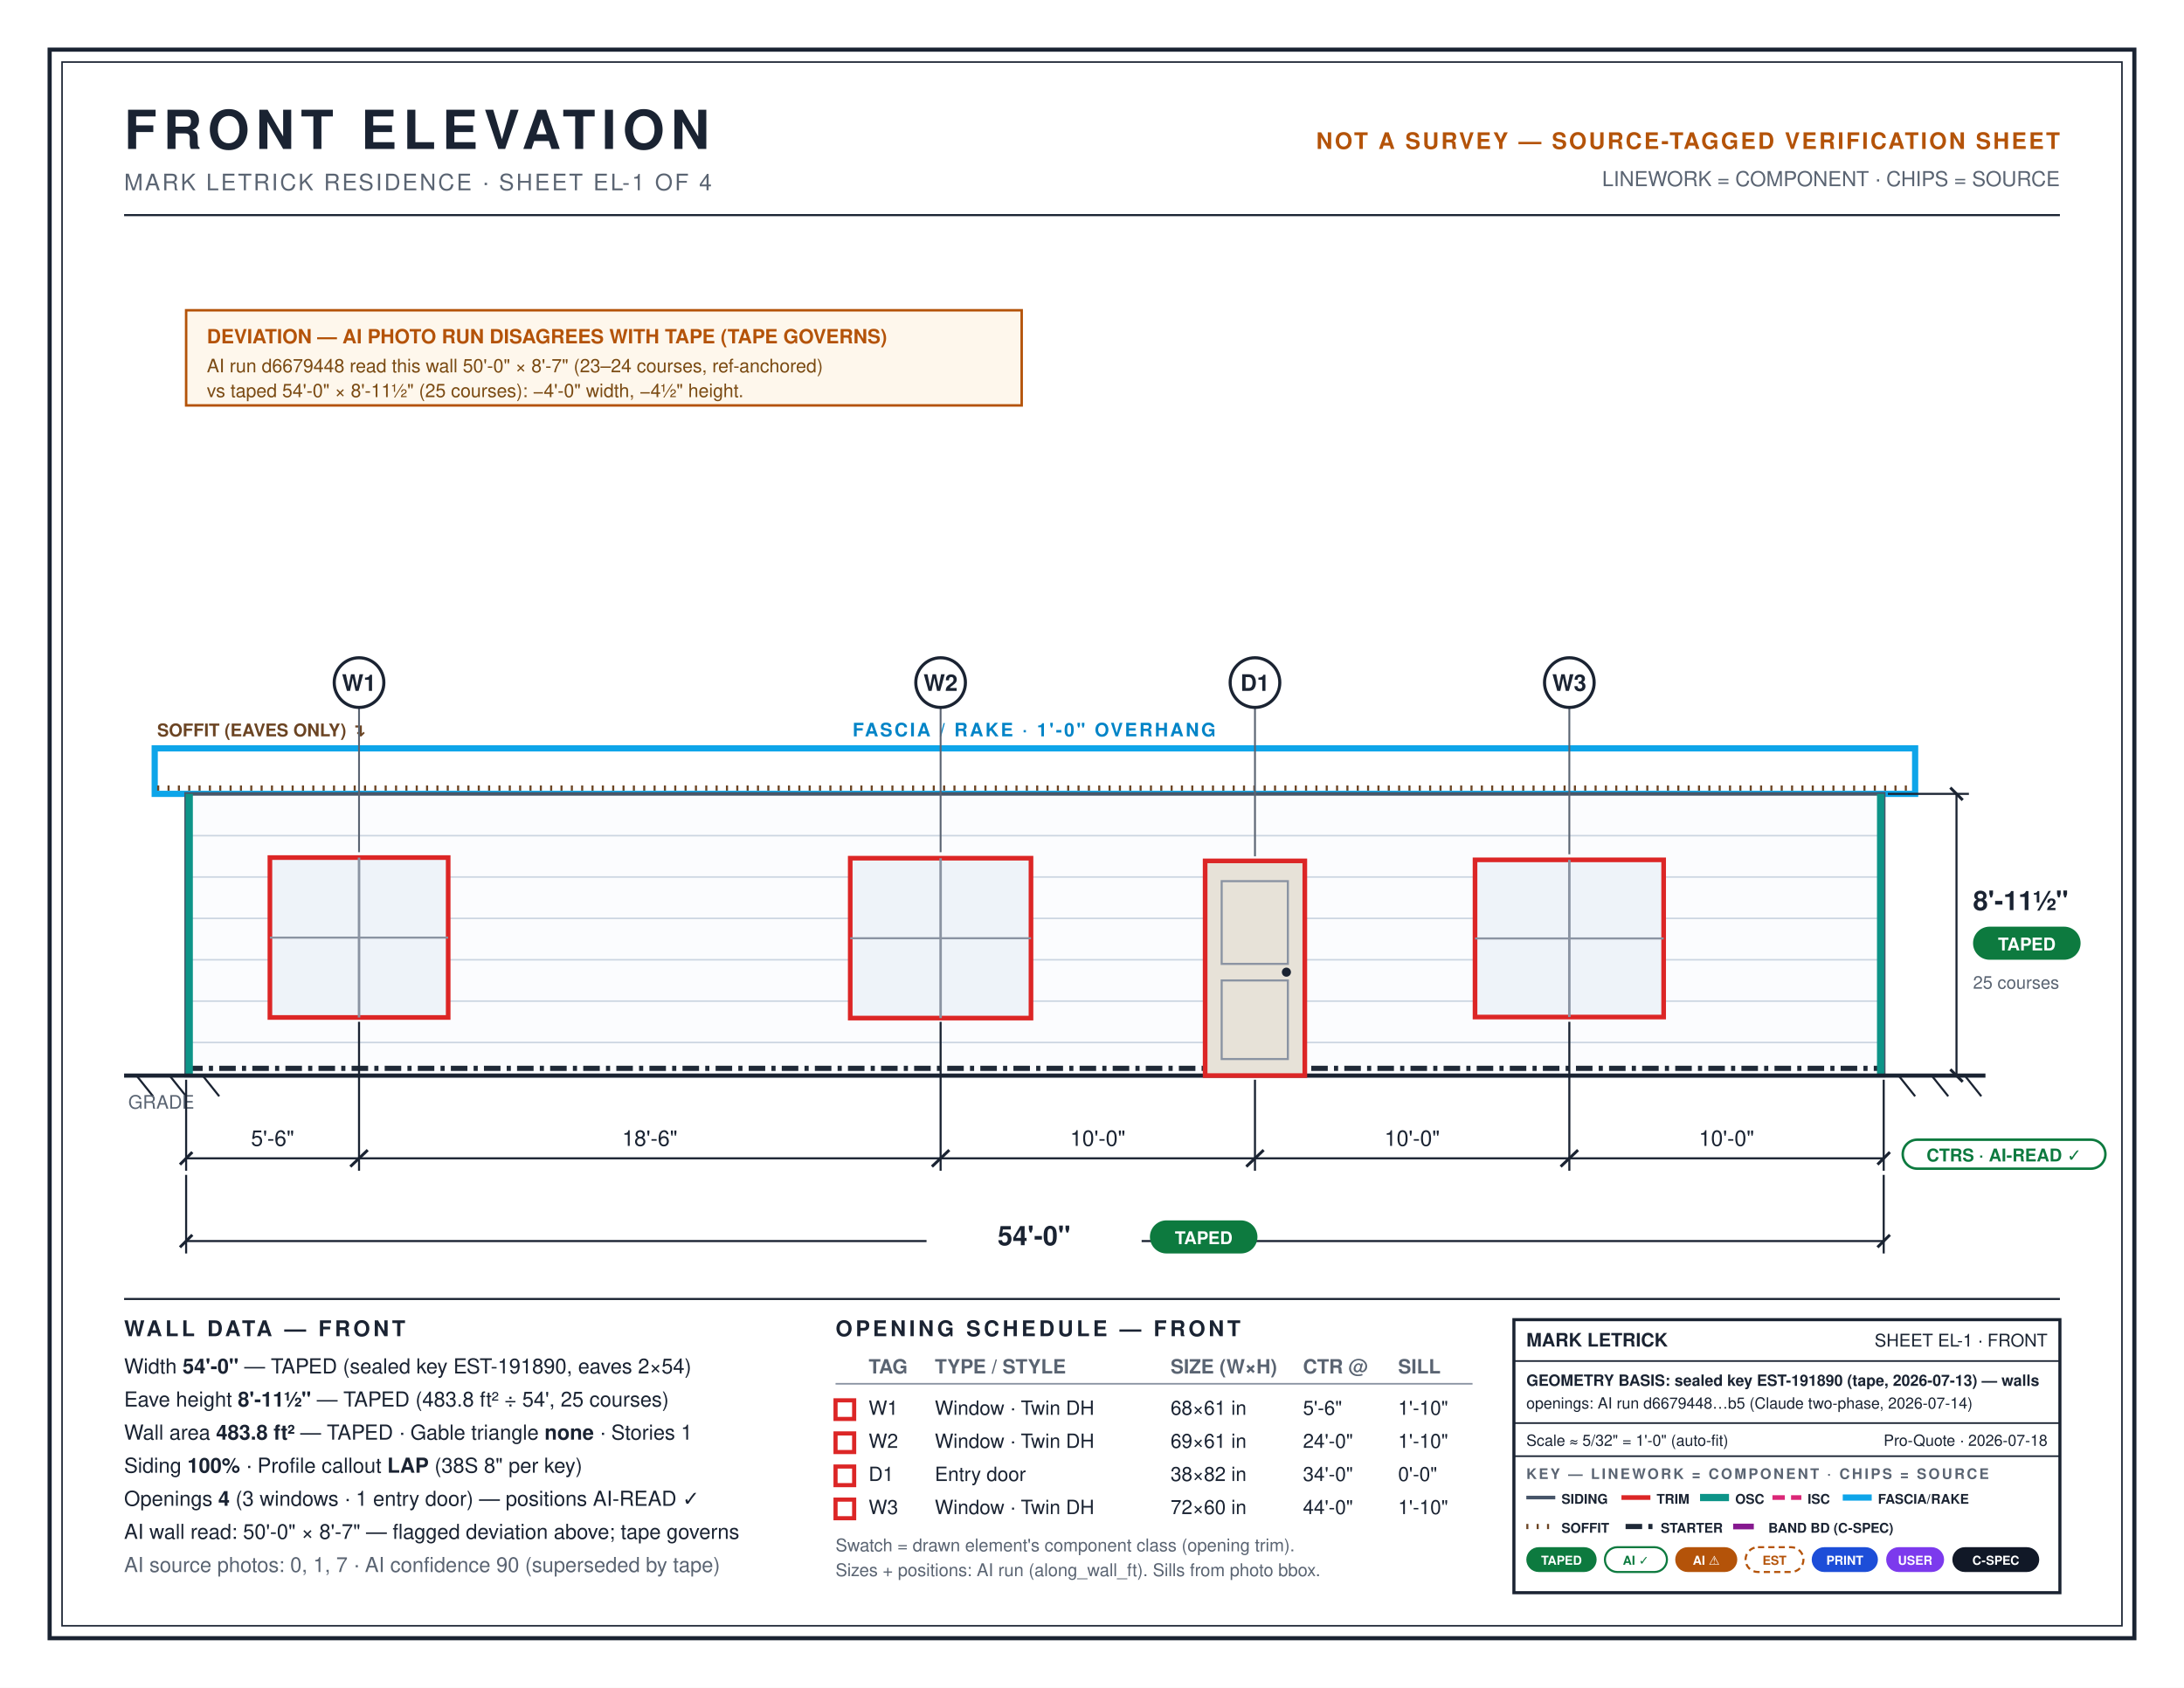
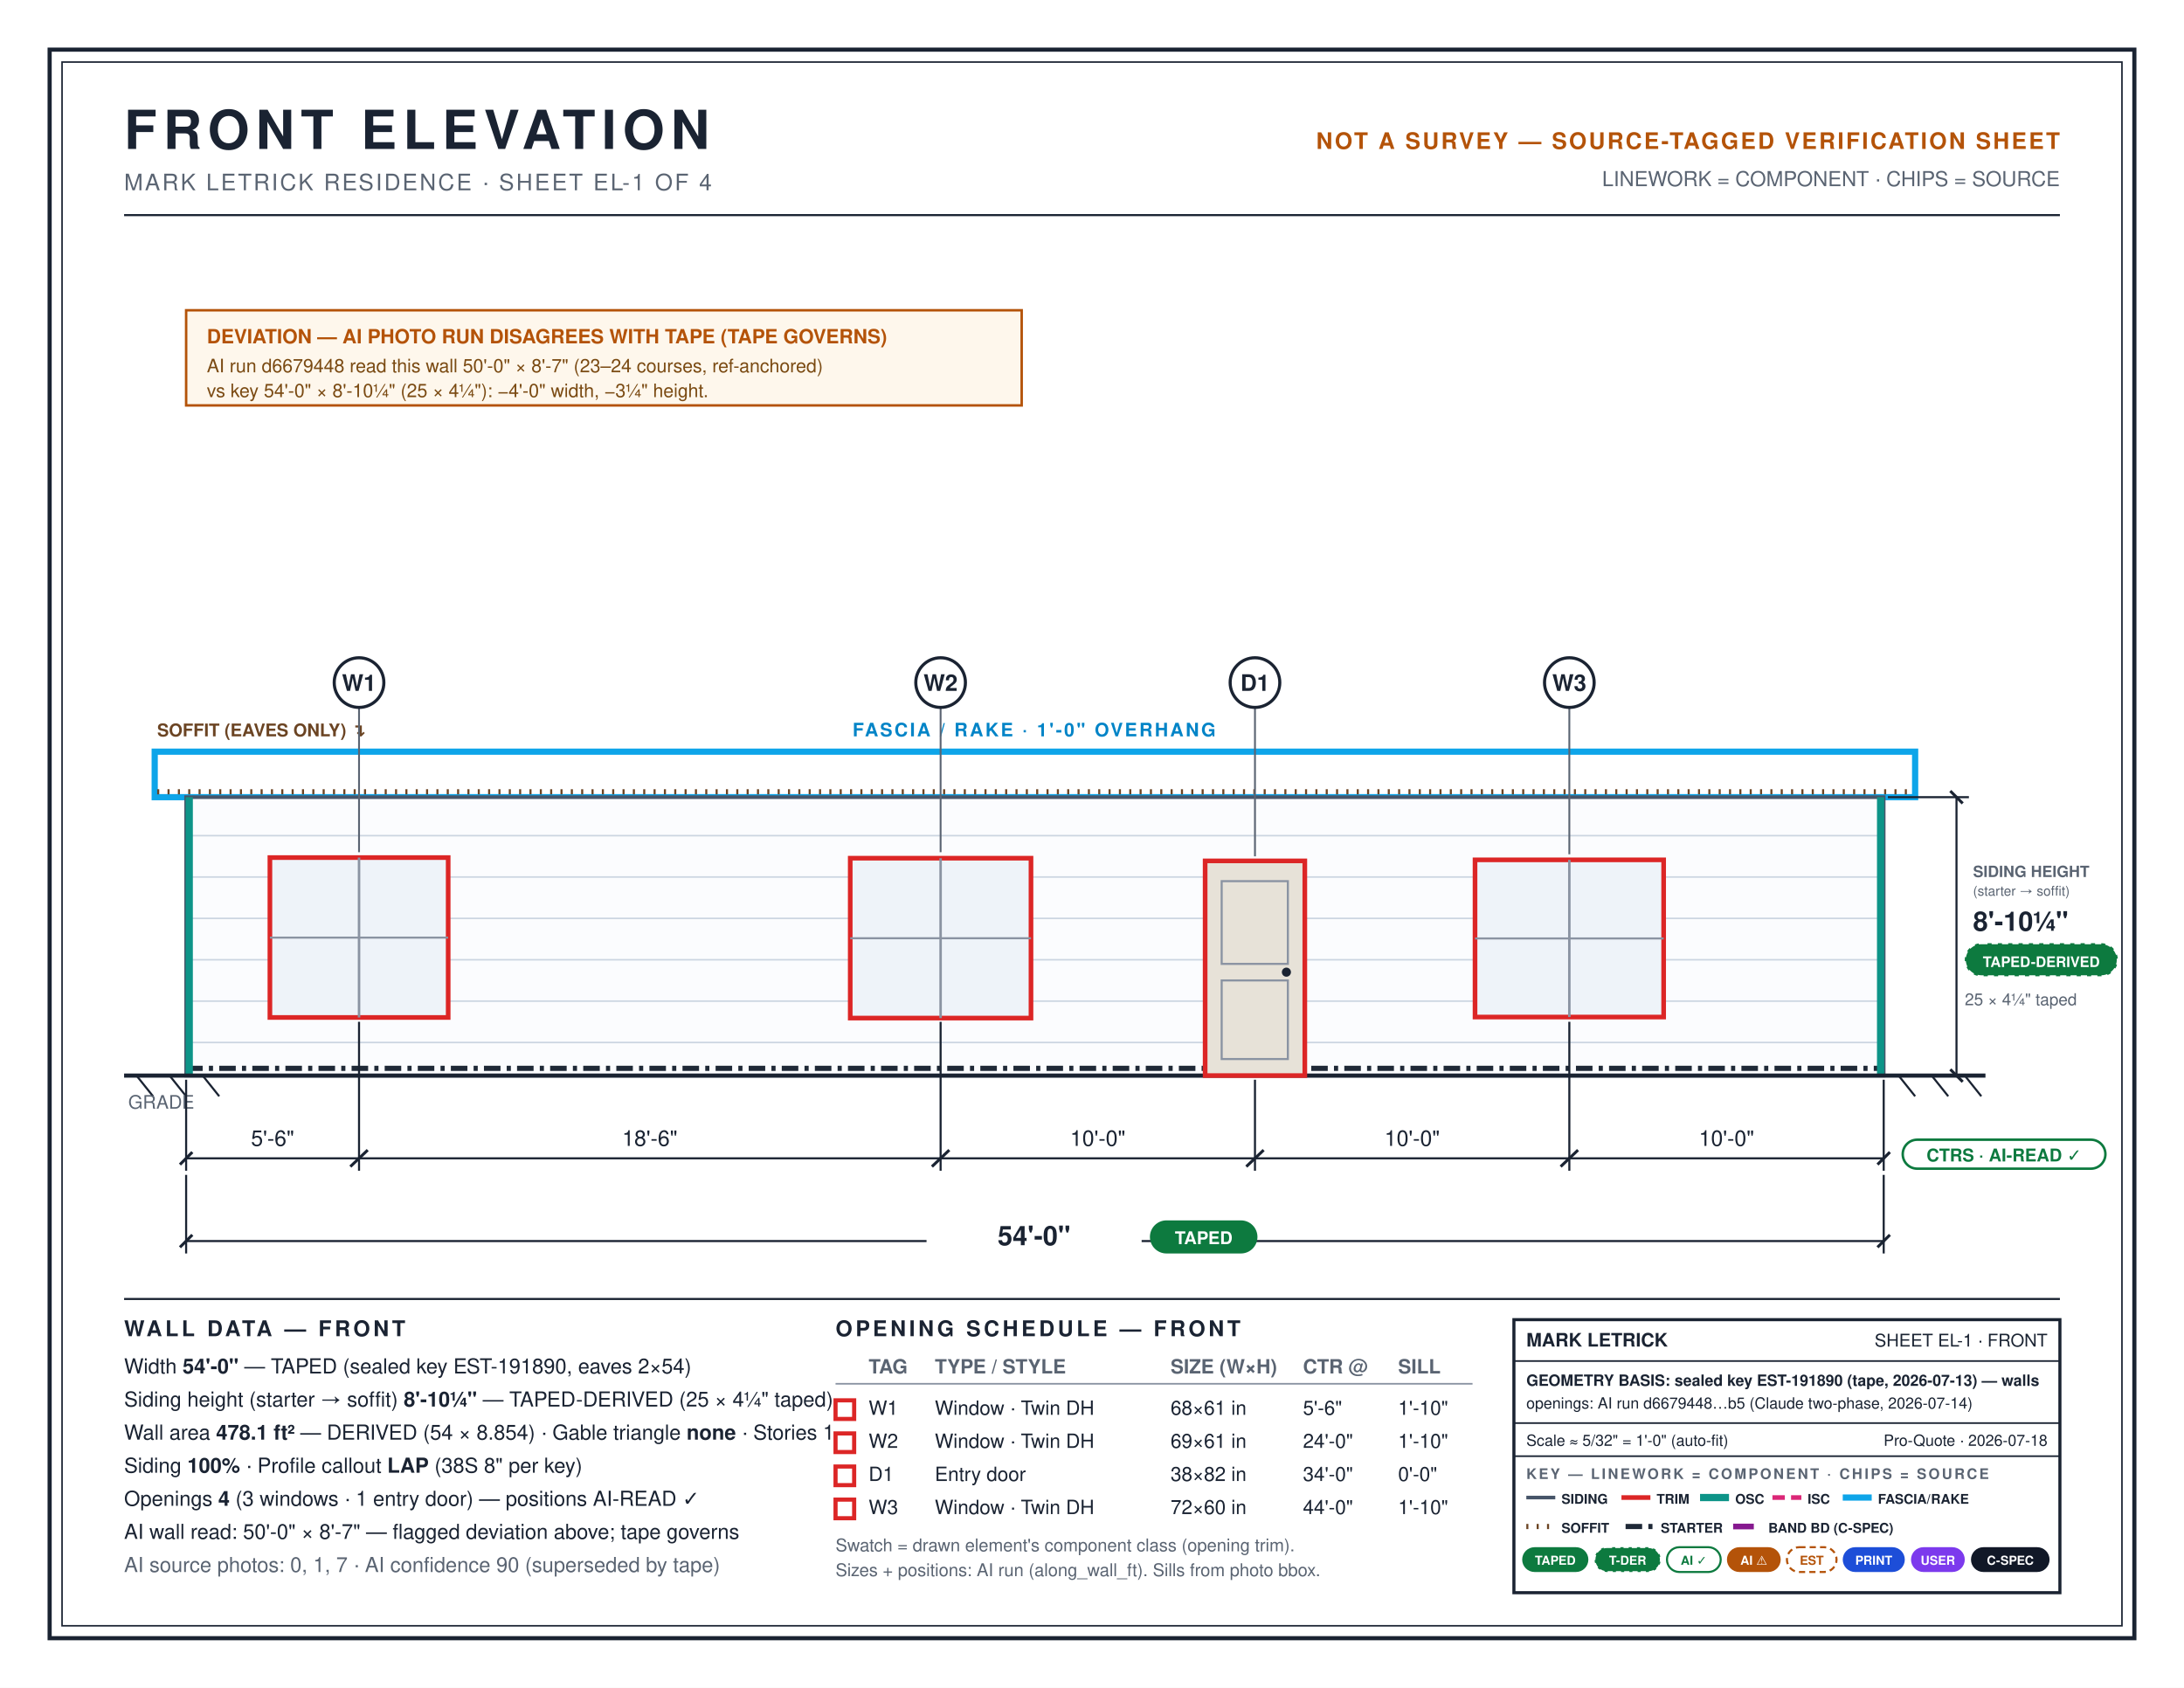
<svg xmlns="http://www.w3.org/2000/svg" viewBox="0 0 1056 816" font-family="Helvetica, Arial, sans-serif">
  <defs>
    <marker id="tick" markerWidth="10" markerHeight="10" refX="5" refY="5" orient="auto">
      <line x1="2" y1="8" x2="8" y2="2" stroke="#1a2332" stroke-width="1.4" />
    </marker>
  </defs>
  <rect width="1056" height="816" fill="#ffffff" />
  <rect x="24" y="24" width="1008" height="768" fill="none" stroke="#1a2332" stroke-width="2" />
  <rect x="30" y="30" width="996" height="756" fill="none" stroke="#1a2332" stroke-width="0.75" />
  <text x="60" y="72" font-size="26" font-weight="bold" letter-spacing="3" fill="#1a2332">FRONT ELEVATION</text>
  <text x="60" y="92" font-size="11" fill="#5a6472" letter-spacing="1">MARK LETRICK RESIDENCE · SHEET EL-1 OF 4</text>
  <text x="996" y="72" font-size="11" text-anchor="end" fill="#b45309" font-weight="bold" letter-spacing="1">NOT A SURVEY — SOURCE-TAGGED VERIFICATION SHEET</text>
  <text x="996" y="90" font-size="10" text-anchor="end" fill="#5a6472">LINEWORK = COMPONENT · CHIPS = SOURCE</text>
  <line x1="60" y1="104" x2="996" y2="104" stroke="#1a2332" stroke-width="1" />
-   <rect x="74.8" y="361.8" width="851.2" height="22" fill="none" stroke="#0EA5E9" stroke-width="3" />
+   <rect x="74.8" y="363.4" width="851.2" height="22" fill="none" stroke="#0EA5E9" stroke-width="3" />
  <text x="500" y="356" font-size="9" text-anchor="middle" fill="#0284c7" letter-spacing="1" font-weight="bold">FASCIA / RAKE · 1'-0" OVERHANG</text>
-   <line x1="76" y1="381" x2="924.6" y2="381" stroke="#6B4423" stroke-width="2.5" stroke-dasharray="1 4" />
+   <line x1="76" y1="382.8" x2="924.6" y2="382.8" stroke="#6B4423" stroke-width="2.5" stroke-dasharray="1 4" />
  <text x="76" y="356" font-size="8.5" fill="#6B4423" font-weight="bold">SOFFIT (EAVES ONLY) ↴</text>
-   <rect x="90" y="383.8" width="820.8" height="136.2" fill="#fbfcfe" stroke="#475569" stroke-width="1.75" />
+   <rect x="90" y="385.4" width="820.8" height="134.6" fill="#fbfcfe" stroke="#475569" stroke-width="1.75" />
  <g stroke="#cbd5e1" stroke-width="0.75">
    <line x1="91.5" y1="404" x2="909.3" y2="404" />
    <line x1="91.5" y1="424" x2="909.3" y2="424" />
    <line x1="91.5" y1="444" x2="909.3" y2="444" />
    <line x1="91.5" y1="464" x2="909.3" y2="464" />
    <line x1="91.5" y1="484" x2="909.3" y2="484" />
    <line x1="91.5" y1="504" x2="909.3" y2="504" />
  </g>
  <line x1="90" y1="516.5" x2="910.8" y2="516.5" stroke="#1F2937" stroke-width="2.5" stroke-dasharray="8 3 2 3" />
-   <line x1="91.5" y1="383.8" x2="91.5" y2="520" stroke="#0D9488" stroke-width="3.5" />
-   <line x1="909.3" y1="383.8" x2="909.3" y2="520" stroke="#0D9488" stroke-width="3.5" />
+   <line x1="91.5" y1="385.4" x2="91.5" y2="520" stroke="#0D9488" stroke-width="3.5" />
+   <line x1="909.3" y1="385.4" x2="909.3" y2="520" stroke="#0D9488" stroke-width="3.5" />
  <line x1="60" y1="520" x2="960" y2="520" stroke="#1a2332" stroke-width="2" />
  <path d="M 66 520 l 8 10 M 82 520 l 8 10 M 98 520 l 8 10 M 918 520 l 8 10 M 934 520 l 8 10 M 950 520 l 8 10" stroke="#1a2332" stroke-width="1" />
  <text x="62" y="536" font-size="9" fill="#5a6472">GRADE</text>
  <rect x="130.5" y="414.6" width="86.2" height="77.3" fill="#eef3f9" stroke="#DC2626" stroke-width="2.25" />
  <line x1="173.6" y1="414.6" x2="173.6" y2="491.9" stroke="#8a93a2" stroke-width="1.2" />
  <line x1="130.5" y1="453.3" x2="216.7" y2="453.3" stroke="#8a93a2" stroke-width="1" />
  <rect x="411.1" y="414.9" width="87.4" height="77.3" fill="#eef3f9" stroke="#DC2626" stroke-width="2.25" />
  <line x1="454.8" y1="414.9" x2="454.8" y2="492.2" stroke="#8a93a2" stroke-width="1.2" />
  <line x1="411.1" y1="453.6" x2="498.5" y2="453.6" stroke="#8a93a2" stroke-width="1" />
  <rect x="582.7" y="416.2" width="48.2" height="103.8" fill="#e7e2d8" stroke="#DC2626" stroke-width="2.25" />
  <rect x="590.7" y="426" width="32" height="40" fill="none" stroke="#8a93a2" stroke-width="1" />
  <rect x="590.7" y="474" width="32" height="38" fill="none" stroke="#8a93a2" stroke-width="1" />
  <circle cx="622" cy="470" r="2.2" fill="#1a2332" />
  <rect x="713.2" y="415.7" width="91.2" height="76" fill="#eef3f9" stroke="#DC2626" stroke-width="2.25" />
  <line x1="758.8" y1="415.7" x2="758.8" y2="491.7" stroke="#8a93a2" stroke-width="1.2" />
  <line x1="713.2" y1="453.7" x2="804.4" y2="453.7" stroke="#8a93a2" stroke-width="1" />
  <g font-size="11" font-weight="bold" text-anchor="middle" fill="#1a2332">
    <line x1="173.6" y1="340" x2="173.6" y2="412" stroke="#5a6472" stroke-width="0.9" />
    <circle cx="173.6" cy="330" r="12" fill="#fff" stroke="#1a2332" stroke-width="1.5" />
    <text x="173.6" y="334">W1</text>
    <line x1="454.8" y1="340" x2="454.8" y2="412" stroke="#5a6472" stroke-width="0.9" />
    <circle cx="454.8" cy="330" r="12" fill="#fff" stroke="#1a2332" stroke-width="1.5" />
    <text x="454.8" y="334">W2</text>
    <line x1="606.8" y1="340" x2="606.8" y2="414" stroke="#5a6472" stroke-width="0.9" />
    <circle cx="606.8" cy="330" r="12" fill="#fff" stroke="#1a2332" stroke-width="1.5" />
    <text x="606.8" y="334">D1</text>
    <line x1="758.8" y1="340" x2="758.8" y2="413" stroke="#5a6472" stroke-width="0.9" />
    <circle cx="758.8" cy="330" r="12" fill="#fff" stroke="#1a2332" stroke-width="1.5" />
    <text x="758.8" y="334">W3</text>
  </g>
  <g stroke="#1a2332" stroke-width="1">
    <line x1="90" y1="522" x2="90" y2="566" />
    <line x1="173.6" y1="494" x2="173.6" y2="566" />
    <line x1="454.8" y1="494" x2="454.8" y2="566" />
    <line x1="606.8" y1="522" x2="606.8" y2="566" />
    <line x1="758.8" y1="494" x2="758.8" y2="566" />
    <line x1="910.8" y1="522" x2="910.8" y2="566" />
    <line x1="90" y1="560" x2="910.8" y2="560" marker-start="url(#tick)" marker-mid="url(#tick)" marker-end="url(#tick)" />
    <path d="M 169.4 564 l 8.4 -8 M 450.6 564 l 8.4 -8 M 602.6 564 l 8.4 -8 M 754.6 564 l 8.4 -8" stroke-width="1.4" />
  </g>
  <g font-size="10.5" text-anchor="middle" fill="#1a2332">
    <text x="131.8" y="554">5'-6"</text>
    <text x="314.2" y="554">18'-6"</text>
    <text x="530.8" y="554">10'-0"</text>
    <text x="682.8" y="554">10'-0"</text>
    <text x="834.8" y="554">10'-0"</text>
  </g>
  <rect x="920" y="551" width="98" height="14" rx="7" fill="#fff" stroke="#0d7a3f" stroke-width="1.2" />
  <text x="969" y="561.5" font-size="8.5" text-anchor="middle" fill="#0d7a3f" font-weight="bold">CTRS · AI-READ ✓</text>
  <g stroke="#1a2332" stroke-width="1">
    <line x1="90" y1="568" x2="90" y2="606" />
    <line x1="910.8" y1="568" x2="910.8" y2="606" />
    <line x1="90" y1="600" x2="910.8" y2="600" marker-start="url(#tick)" marker-end="url(#tick)" />
  </g>
  <rect x="448" y="588" width="104" height="20" fill="#fff" />
  <text x="500" y="602" font-size="13" font-weight="bold" text-anchor="middle" fill="#1a2332">54'-0"</text>
  <rect x="556" y="590" width="52" height="16" rx="8" fill="#0d7a3f" />
  <text x="582" y="601.5" font-size="8.5" text-anchor="middle" fill="#fff" font-weight="bold">TAPED</text>
  <g stroke="#1a2332" stroke-width="1">
-     <line x1="912.8" y1="383.8" x2="952" y2="383.8" />
+     <line x1="912.8" y1="385.4" x2="952" y2="385.4" />
    <line x1="912.8" y1="520" x2="952" y2="520" />
-     <line x1="946" y1="383.8" x2="946" y2="520" marker-start="url(#tick)" marker-end="url(#tick)" />
-   </g>
-   <text x="954" y="440" font-size="13" font-weight="bold" fill="#1a2332">8'-11½"</text>
-   <rect x="954" y="448" width="52" height="16" rx="8" fill="#0d7a3f" />
-   <text x="980" y="459.5" font-size="8.5" text-anchor="middle" fill="#fff" font-weight="bold">TAPED</text>
-   <text x="954" y="478" font-size="8.5" fill="#5a6472">25 courses</text>
+     <line x1="946" y1="385.4" x2="946" y2="520" marker-start="url(#tick)" marker-end="url(#tick)" />
+   </g>
+   <text x="954" y="424" font-size="7.5" font-weight="bold" fill="#5a6472">SIDING HEIGHT</text>
+   <text x="954" y="433" font-size="6.5" fill="#5a6472">(starter → soffit)</text>
+   <text x="954" y="450" font-size="13" font-weight="bold" fill="#1a2332">8'-10¼"</text>
+   <rect x="950" y="456" width="74" height="16" rx="8" fill="#0d7a3f" stroke="#fff" stroke-width="1" stroke-dasharray="3 2" />
+   <text x="987" y="467.5" font-size="7" text-anchor="middle" fill="#fff" font-weight="bold">TAPED-DERIVED</text>
+   <text x="950" y="486" font-size="8" fill="#5a6472">25 × 4¼" taped</text>
  <rect x="90" y="150" width="404" height="46" fill="#fef7ec" stroke="#b45309" stroke-width="1.2" />
  <text x="100" y="166" font-size="9.5" font-weight="bold" fill="#b45309">DEVIATION — AI PHOTO RUN DISAGREES WITH TAPE (TAPE GOVERNS)</text>
  <text x="100" y="180" font-size="9" fill="#7a4a12">AI run d6679448 read this wall 50'-0" × 8'-7" (23–24 courses, ref-anchored)</text>
-   <text x="100" y="192" font-size="9" fill="#7a4a12">vs taped 54'-0" × 8'-11½" (25 courses): −4'-0" width, −4½" height.</text>
+   <text x="100" y="192" font-size="9" fill="#7a4a12">vs key 54'-0" × 8'-10¼" (25 × 4¼"): −4'-0" width, −3¼" height.</text>
  <line x1="60" y1="628" x2="996" y2="628" stroke="#1a2332" stroke-width="1" />
  <g font-size="10" fill="#1a2332">
    <text x="60" y="646" font-weight="bold" letter-spacing="1.5" font-size="10.5">WALL DATA — FRONT</text>
    <text x="60" y="664">Width <tspan font-weight="bold">54'-0"</tspan> — TAPED (sealed key EST-191890, eaves 2×54)</text>
-     <text x="60" y="680">Eave height <tspan font-weight="bold">8'-11½"</tspan> — TAPED (483.8 ft² ÷ 54', 25 courses)</text>
-     <text x="60" y="696">Wall area <tspan font-weight="bold">483.8 ft²</tspan> — TAPED · Gable triangle <tspan font-weight="bold">none</tspan> · Stories 1</text>
+     <text x="60" y="680">Siding height (starter → soffit) <tspan font-weight="bold">8'-10¼"</tspan> — TAPED-DERIVED (25 × 4¼" taped)</text>
+     <text x="60" y="696">Wall area <tspan font-weight="bold">478.1 ft²</tspan> — DERIVED (54 × 8.854) · Gable triangle <tspan font-weight="bold">none</tspan> · Stories 1</text>
    <text x="60" y="712">Siding <tspan font-weight="bold">100%</tspan> · Profile callout <tspan font-weight="bold">LAP</tspan> (38S 8" per key)</text>
    <text x="60" y="728">Openings <tspan font-weight="bold">4</tspan> (3 windows · 1 entry door) — positions AI-READ ✓</text>
    <text x="60" y="744">AI wall read: 50'-0" × 8'-7" — flagged deviation above; tape governs</text>
    <text x="60" y="760" fill="#5a6472">AI source photos: 0, 1, 7 · AI confidence 90 (superseded by tape)</text>
  </g>
  <g font-size="9.5" fill="#1a2332">
    <text x="404" y="646" font-weight="bold" letter-spacing="1.5" font-size="10.5">OPENING SCHEDULE — FRONT</text>
    <g font-weight="bold" fill="#5a6472">
      <text x="420" y="664">TAG</text>
      <text x="452" y="664">TYPE / STYLE</text>
      <text x="566" y="664">SIZE (W×H)</text>
      <text x="630" y="664">CTR @</text>
      <text x="676" y="664">SILL</text>
    </g>
    <line x1="404" y1="669" x2="712" y2="669" stroke="#8a93a2" stroke-width="0.8" />
    <rect x="404" y="677" width="9" height="9" fill="#fff" stroke="#DC2626" stroke-width="2" />
    <text x="420" y="684">W1</text>
    <text x="452" y="684">Window · Twin DH</text>
    <text x="566" y="684">68×61 in</text>
    <text x="630" y="684">5'-6"</text>
    <text x="676" y="684">1'-10"</text>
    <rect x="404" y="693" width="9" height="9" fill="#fff" stroke="#DC2626" stroke-width="2" />
    <text x="420" y="700">W2</text>
    <text x="452" y="700">Window · Twin DH</text>
    <text x="566" y="700">69×61 in</text>
    <text x="630" y="700">24'-0"</text>
    <text x="676" y="700">1'-10"</text>
    <rect x="404" y="709" width="9" height="9" fill="#fff" stroke="#DC2626" stroke-width="2" />
    <text x="420" y="716">D1</text>
    <text x="452" y="716">Entry door</text>
    <text x="566" y="716">38×82 in</text>
    <text x="630" y="716">34'-0"</text>
    <text x="676" y="716">0'-0"</text>
    <rect x="404" y="725" width="9" height="9" fill="#fff" stroke="#DC2626" stroke-width="2" />
    <text x="420" y="732">W3</text>
    <text x="452" y="732">Window · Twin DH</text>
    <text x="566" y="732">72×60 in</text>
    <text x="630" y="732">44'-0"</text>
    <text x="676" y="732">1'-10"</text>
    <text x="404" y="750" fill="#5a6472" font-size="8.5">Swatch = drawn element's component class (opening trim).</text>
    <text x="404" y="762" fill="#5a6472" font-size="8.5">Sizes + positions: AI run (along_wall_ft). Sills from photo bbox.</text>
  </g>
  <g>
    <rect x="732" y="638" width="264" height="132" fill="none" stroke="#1a2332" stroke-width="1.5" />
    <line x1="732" y1="658" x2="996" y2="658" stroke="#1a2332" stroke-width="0.8" />
    <line x1="732" y1="688" x2="996" y2="688" stroke="#1a2332" stroke-width="0.8" />
    <line x1="732" y1="704" x2="996" y2="704" stroke="#1a2332" stroke-width="0.8" />
    <g font-size="8.5" fill="#1a2332">
      <text x="738" y="651" font-weight="bold" font-size="9">MARK LETRICK</text>
      <text x="990" y="651" text-anchor="end">SHEET EL-1 · FRONT</text>
      <text x="738" y="670" font-weight="bold" font-size="7.5">GEOMETRY BASIS: sealed key EST-191890 (tape, 2026-07-13) — walls</text>
      <text x="738" y="681" font-size="7.5">openings: AI run d6679448…b5 (Claude two-phase, 2026-07-14)</text>
      <text x="738" y="699" font-size="7.5">Scale ≈ 5/32" = 1'-0" (auto-fit)</text>
      <text x="990" y="699" text-anchor="end" font-size="7.5">Pro-Quote · 2026-07-18</text>
    </g>
    <text x="738" y="715" font-size="7" font-weight="bold" fill="#5a6472" letter-spacing="1">KEY — LINEWORK = COMPONENT · CHIPS = SOURCE</text>
    <g font-size="6.5" font-weight="bold" fill="#1a2332">
      <line x1="738" y1="724" x2="752" y2="724" stroke="#475569" stroke-width="1.75" />
      <text x="755" y="727">SIDING</text>
      <line x1="784" y1="724" x2="798" y2="724" stroke="#DC2626" stroke-width="2.25" />
      <text x="801" y="727">TRIM</text>
      <line x1="822" y1="724" x2="836" y2="724" stroke="#0D9488" stroke-width="3.5" />
      <text x="839" y="727">OSC</text>
      <line x1="857" y1="724" x2="871" y2="724" stroke="#DB2777" stroke-width="2.25" stroke-dasharray="6 3" />
      <text x="874" y="727">ISC</text>
      <line x1="891" y1="724" x2="905" y2="724" stroke="#0EA5E9" stroke-width="3" />
      <text x="908" y="727">FASCIA/RAKE</text>
      <line x1="738" y1="738" x2="752" y2="738" stroke="#6B4423" stroke-width="2.5" stroke-dasharray="1 4" />
      <text x="755" y="741">SOFFIT</text>
      <line x1="786" y1="738" x2="800" y2="738" stroke="#1F2937" stroke-width="2.5" stroke-dasharray="8 3 2 3" />
      <text x="803" y="741">STARTER</text>
      <line x1="838" y1="738" x2="852" y2="738" stroke="#86198F" stroke-width="2.75" stroke-dasharray="10 4" />
      <text x="855" y="741">BAND BD (C-SPEC)</text>
    </g>
    <g font-size="6" font-weight="bold">
-       <rect x="738" y="748" width="34" height="12" rx="6" fill="#0d7a3f" />
-       <text x="755" y="756.5" text-anchor="middle" fill="#fff">TAPED</text>
-       <rect x="776" y="748" width="30" height="12" rx="6" fill="#fff" stroke="#0d7a3f" />
-       <text x="791" y="756.5" text-anchor="middle" fill="#0d7a3f">AI ✓</text>
-       <rect x="810" y="748" width="30" height="12" rx="6" fill="#b45309" />
-       <text x="825" y="756.5" text-anchor="middle" fill="#fff">AI ⚠</text>
-       <rect x="844" y="748" width="28" height="12" rx="6" fill="#fff" stroke="#b45309" stroke-dasharray="3 2" />
-       <text x="858" y="756.5" text-anchor="middle" fill="#b45309">EST</text>
-       <rect x="876" y="748" width="32" height="12" rx="6" fill="#1d4ed8" />
-       <text x="892" y="756.5" text-anchor="middle" fill="#fff">PRINT</text>
-       <rect x="912" y="748" width="28" height="12" rx="6" fill="#7c3aed" />
-       <text x="926" y="756.5" text-anchor="middle" fill="#fff">USER</text>
-       <rect x="944" y="748" width="42" height="12" rx="6" fill="#111827" />
-       <text x="965" y="756.5" text-anchor="middle" fill="#fff">C-SPEC</text>
+       <rect x="736" y="748" width="32" height="12" rx="6" fill="#0d7a3f" />
+       <text x="752" y="756.5" text-anchor="middle" fill="#fff">TAPED</text>
+       <rect x="771" y="748" width="32" height="12" rx="6" fill="#0d7a3f" stroke="#fff" stroke-width="0.8" stroke-dasharray="2.5 1.5" />
+       <text x="787" y="756.5" text-anchor="middle" fill="#fff">T-DER</text>
+       <rect x="806" y="748" width="26" height="12" rx="6" fill="#fff" stroke="#0d7a3f" />
+       <text x="819" y="756.5" text-anchor="middle" fill="#0d7a3f">AI ✓</text>
+       <rect x="835" y="748" width="26" height="12" rx="6" fill="#b45309" />
+       <text x="848" y="756.5" text-anchor="middle" fill="#fff">AI ⚠</text>
+       <rect x="864" y="748" width="24" height="12" rx="6" fill="#fff" stroke="#b45309" stroke-dasharray="3 2" />
+       <text x="876" y="756.5" text-anchor="middle" fill="#b45309">EST</text>
+       <rect x="891" y="748" width="30" height="12" rx="6" fill="#1d4ed8" />
+       <text x="906" y="756.5" text-anchor="middle" fill="#fff">PRINT</text>
+       <rect x="924" y="748" width="26" height="12" rx="6" fill="#7c3aed" />
+       <text x="937" y="756.5" text-anchor="middle" fill="#fff">USER</text>
+       <rect x="953" y="748" width="38" height="12" rx="6" fill="#111827" />
+       <text x="972" y="756.5" text-anchor="middle" fill="#fff">C-SPEC</text>
    </g>
  </g>
</svg>
